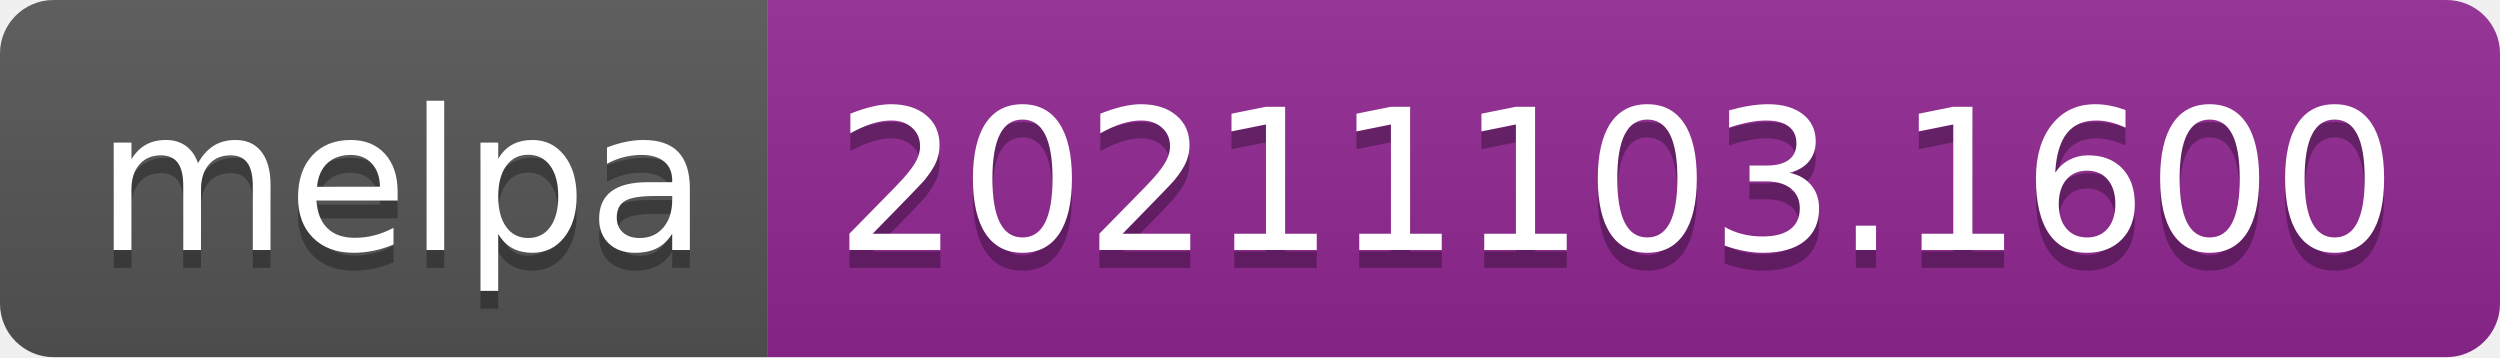
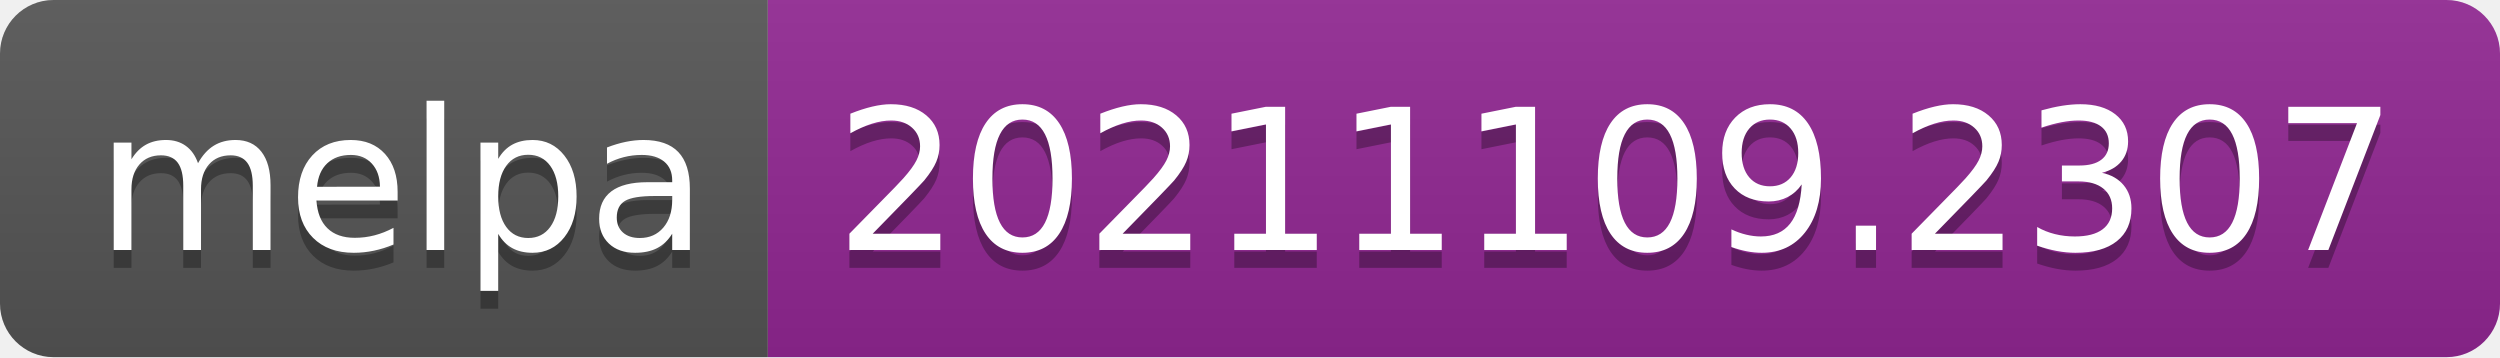
- <svg xmlns="http://www.w3.org/2000/svg" width="140" height="20" role="img" aria-label="melpa: 20211103.1600">
+ <svg xmlns="http://www.w3.org/2000/svg" width="140" height="20" role="img" aria-label="melpa: 20211109.2307">
  <linearGradient id="s" x2="0" y2="100%">
    <stop offset="0" stop-color="#bbb" stop-opacity=".1" />
    <stop offset="1" stop-opacity=".1" />
  </linearGradient>
  <clipPath id="r">
    <rect width="140" height="20" rx="3" fill="#fff" />
  </clipPath>
  <g clip-path="url(#r)">
    <rect width="43" height="20" fill="#555" />
    <rect x="43" width="97" height="20" fill="#922793" />
    <rect width="140" height="20" fill="url(#s)" />
  </g>
  <g fill="#fff" text-anchor="middle" font-family="Verdana,Geneva,DejaVu Sans,sans-serif" text-rendering="geometricPrecision" font-size="110">
    <text aria-hidden="true" x="225" y="150" fill="#010101" fill-opacity=".3" transform="scale(.1)" textLength="330">melpa</text>
    <text x="225" y="140" transform="scale(.1)" fill="#fff" textLength="330">melpa</text>
-     <text aria-hidden="true" x="905" y="150" fill="#010101" fill-opacity=".3" transform="scale(.1)" textLength="870">20211103.1600</text>
-     <text x="905" y="140" transform="scale(.1)" fill="#fff" textLength="870">20211103.1600</text>
+     <text aria-hidden="true" x="905" y="150" fill="#010101" fill-opacity=".3" transform="scale(.1)" textLength="870">20211109.2307</text>
+     <text x="905" y="140" transform="scale(.1)" fill="#fff" textLength="870">20211109.2307</text>
  </g>
</svg>
